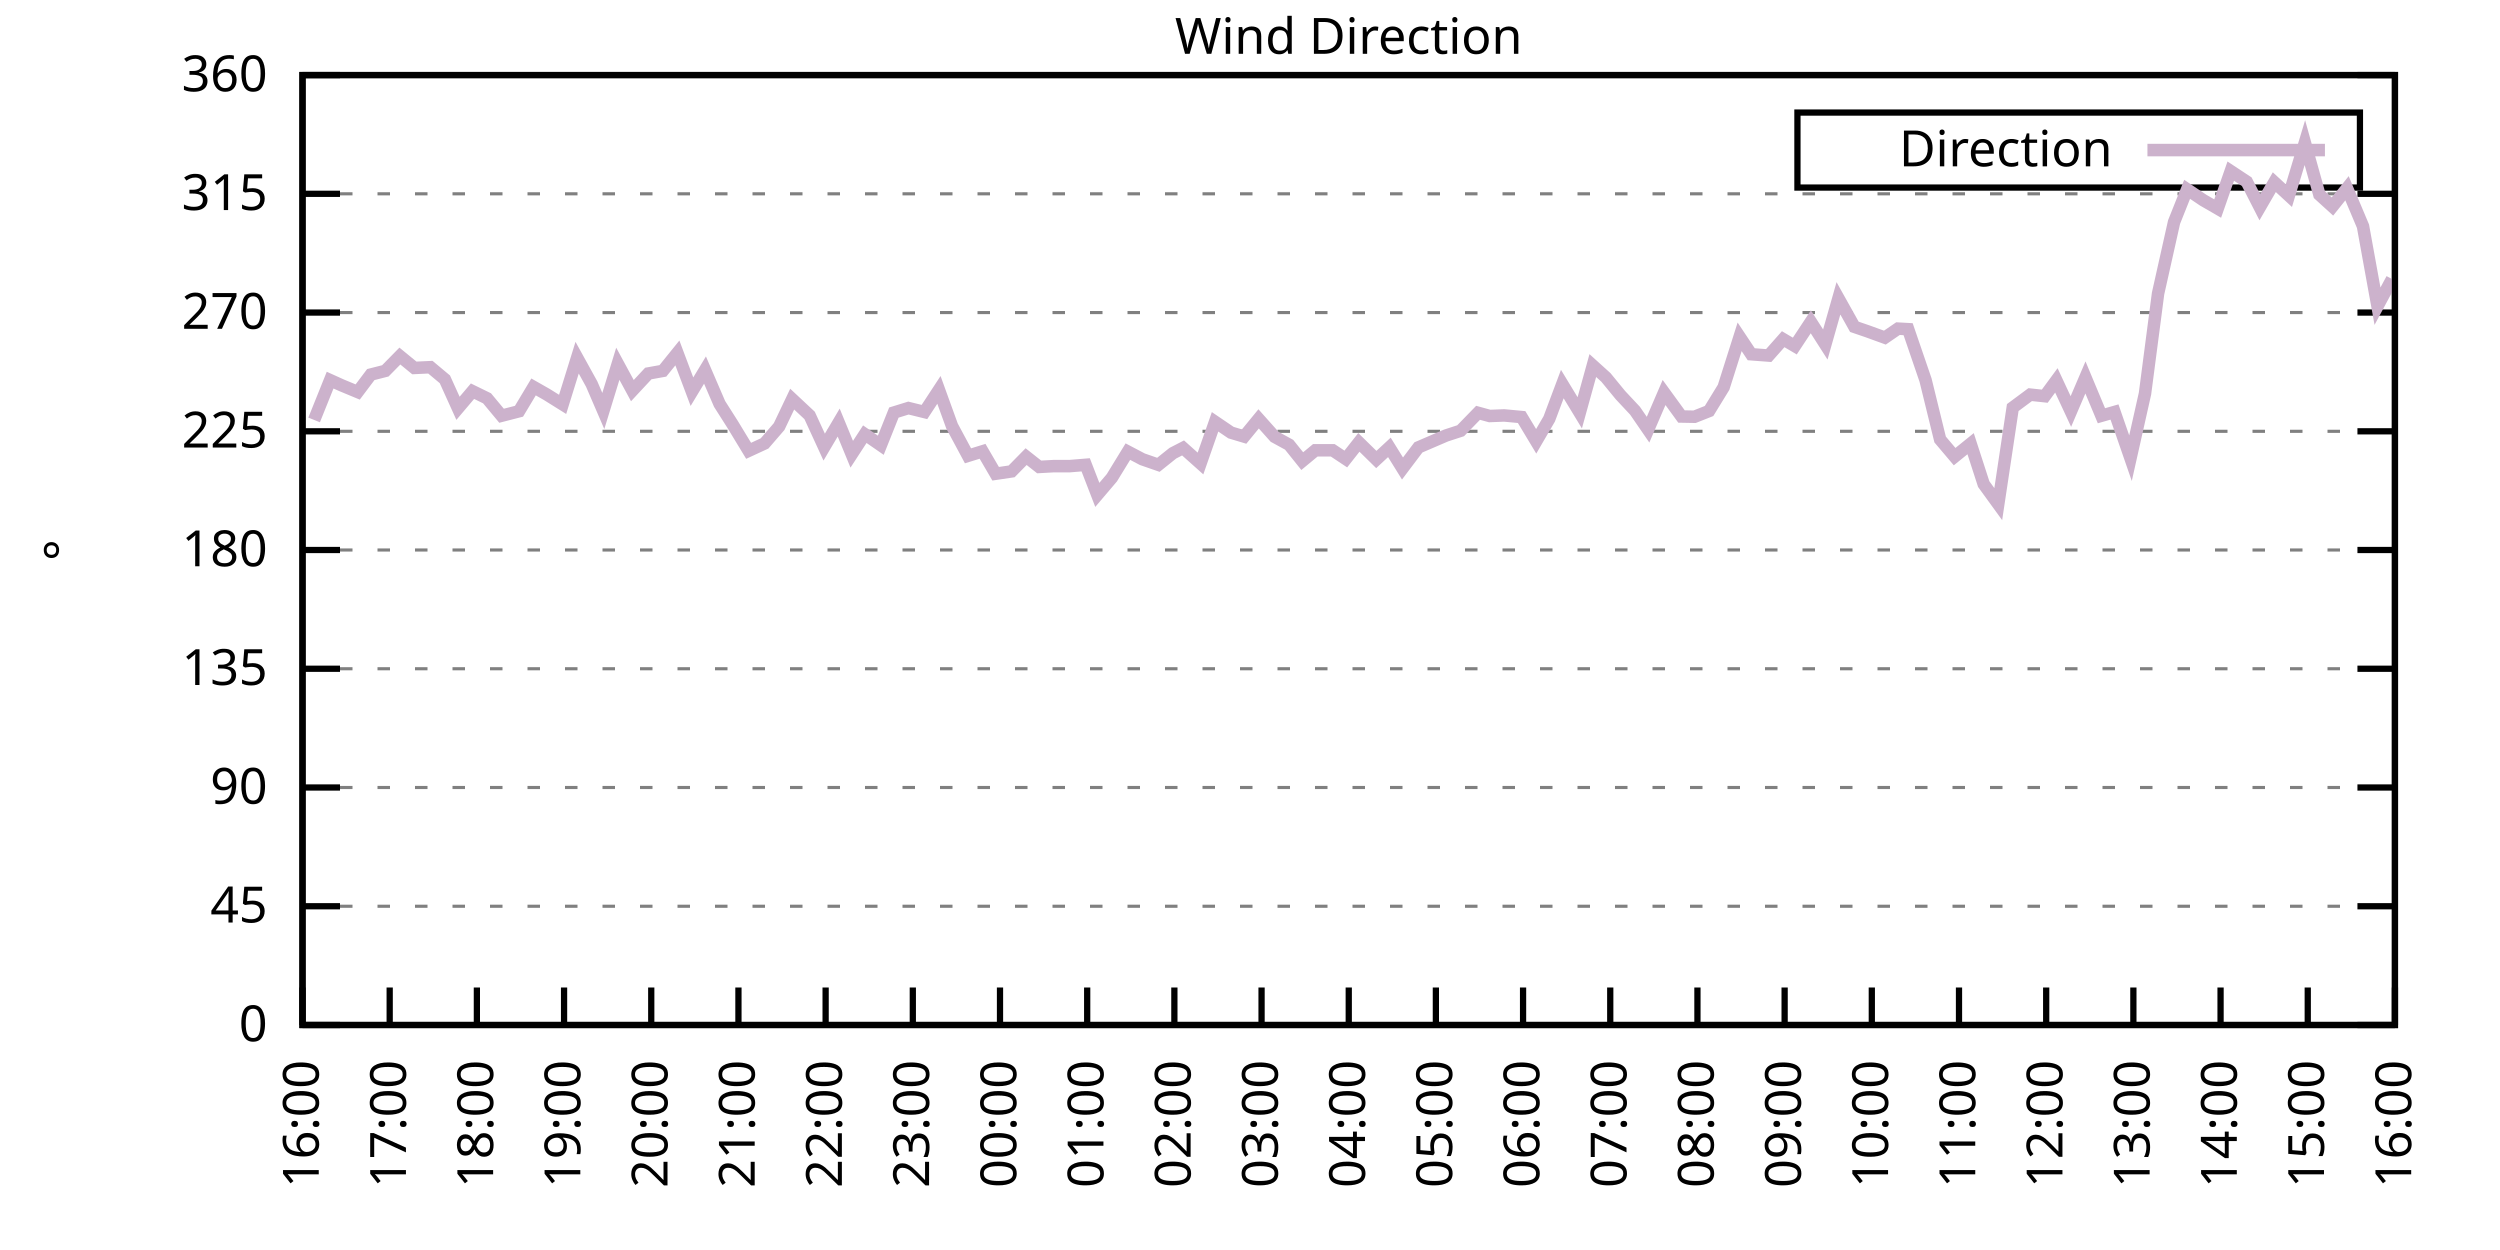
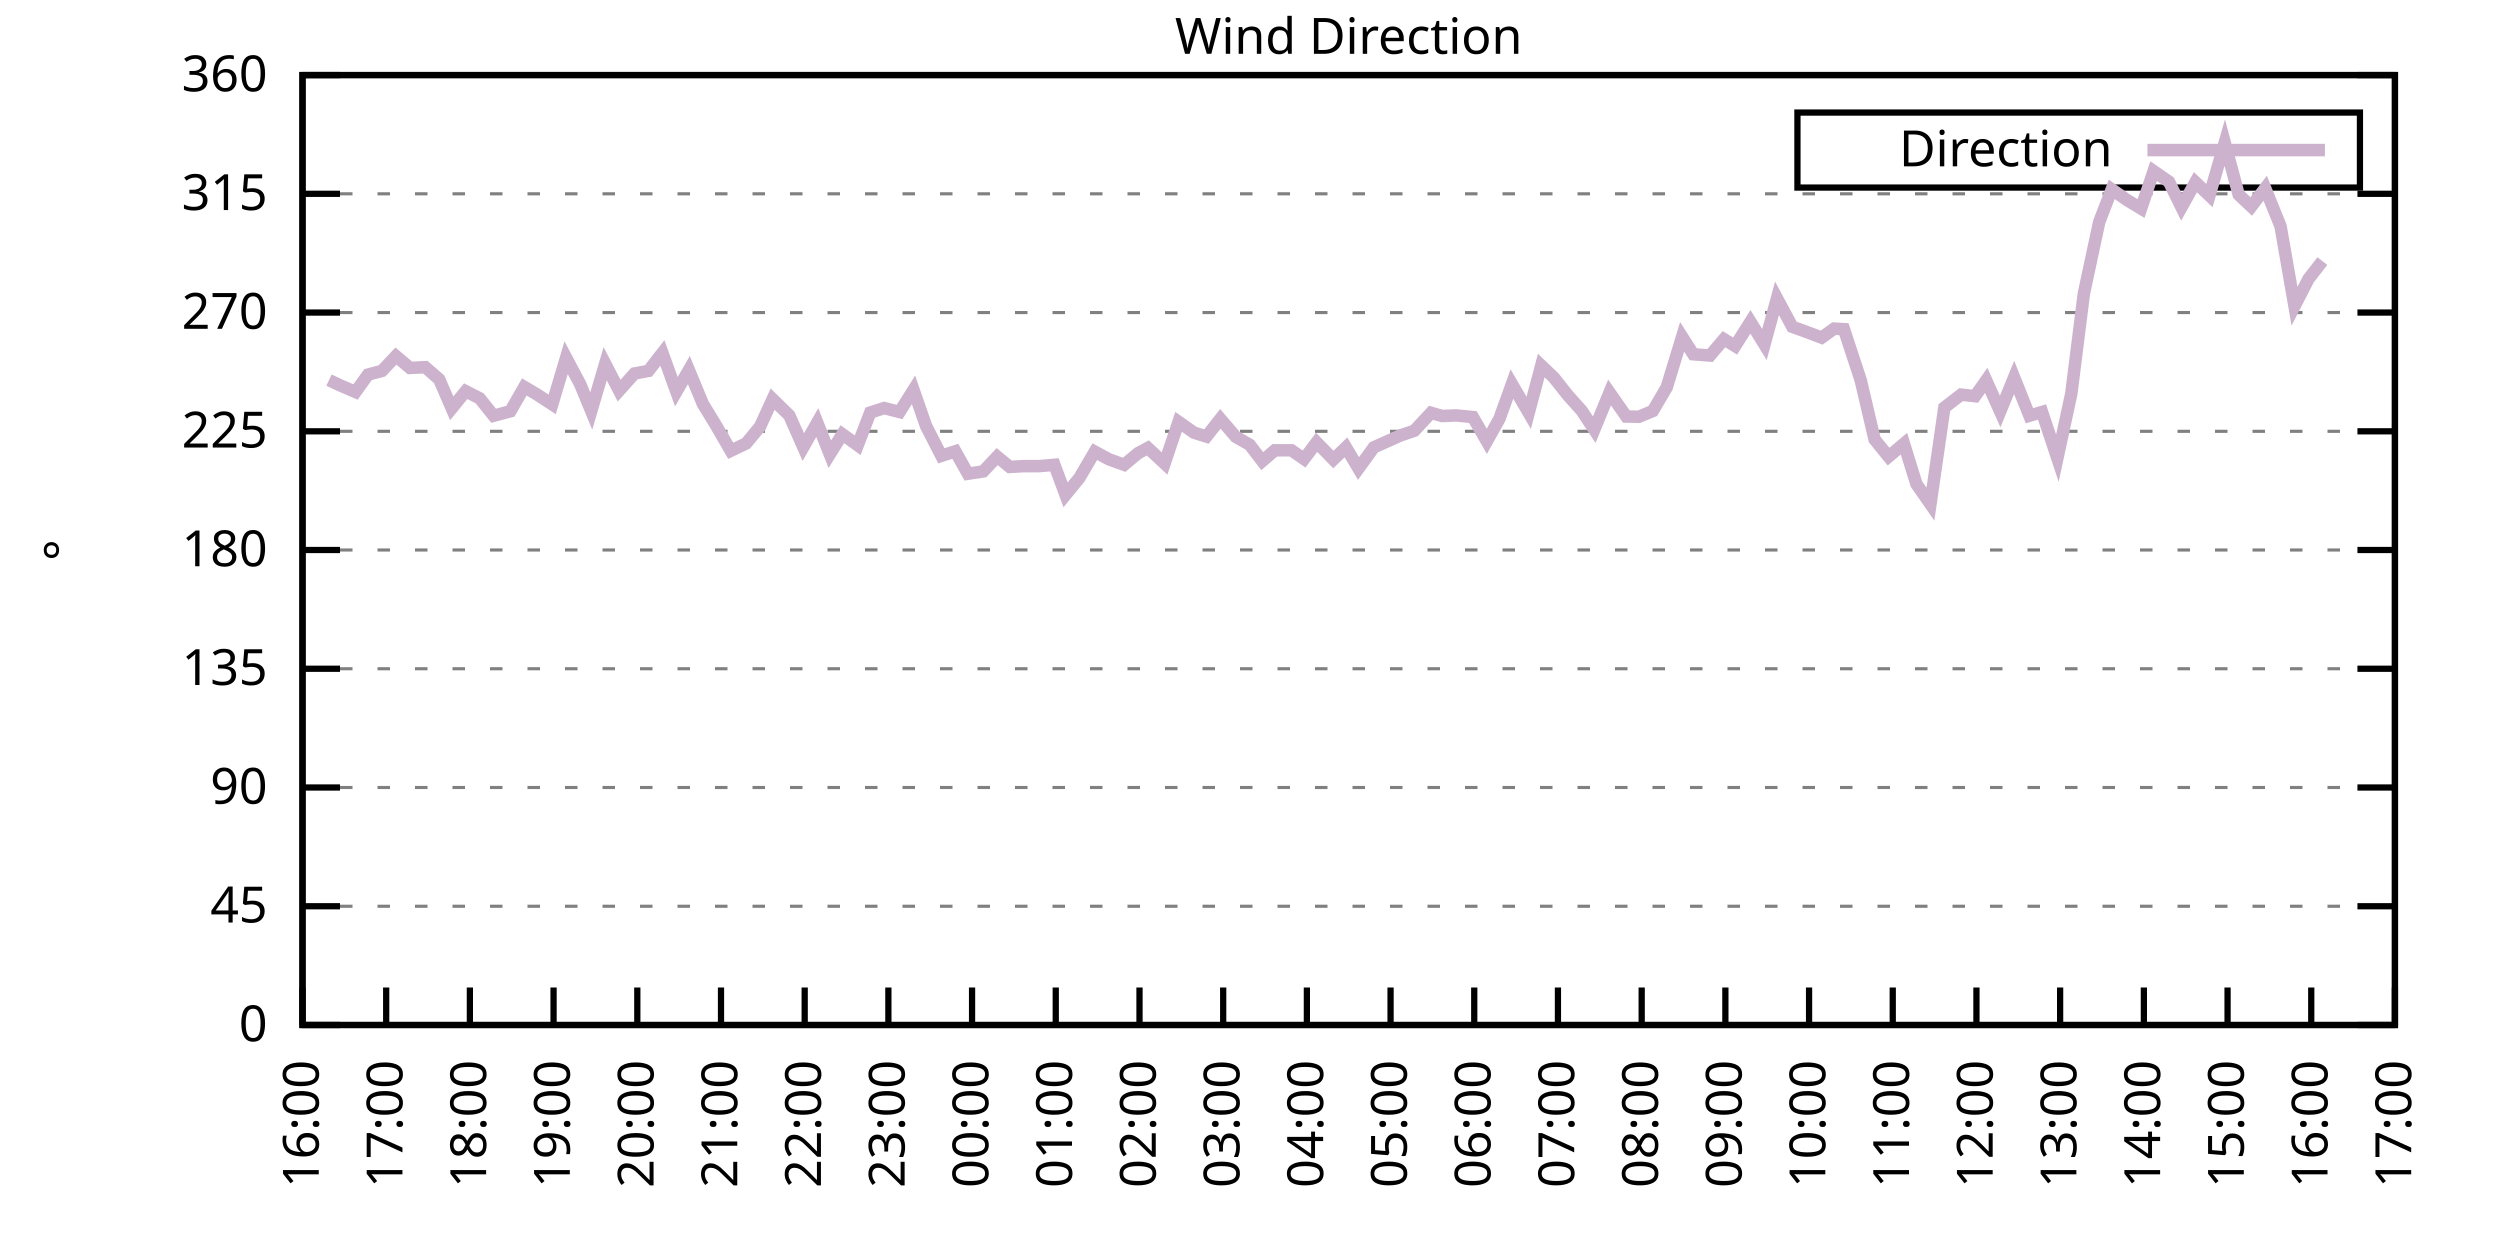
<svg xmlns="http://www.w3.org/2000/svg" xmlns:xlink="http://www.w3.org/1999/xlink" width="400" height="200" viewBox="0 0 400 200">
  <g id="gnuplot_canvas">
    <rect x="0" y="0" width="400" height="200" fill="none" />
    <defs>
      <circle id="gpDot" r="0.5" stroke-width="0.5" stroke="currentColor" />
      <path id="gpPt0" stroke-width="0.333" stroke="currentColor" d="M-1,0 h2 M0,-1 v2" />
      <path id="gpPt1" stroke-width="0.333" stroke="currentColor" d="M-1,-1 L1,1 M1,-1 L-1,1" />
      <path id="gpPt2" stroke-width="0.333" stroke="currentColor" d="M-1,0 L1,0 M0,-1 L0,1 M-1,-1 L1,1 M-1,1 L1,-1" />
      <rect id="gpPt3" stroke-width="0.333" stroke="currentColor" x="-1" y="-1" width="2" height="2" />
      <rect id="gpPt4" stroke-width="0.333" stroke="currentColor" fill="currentColor" x="-1" y="-1" width="2" height="2" />
      <circle id="gpPt5" stroke-width="0.333" stroke="currentColor" cx="0" cy="0" r="1" />
      <use xlink:href="#gpPt5" id="gpPt6" fill="currentColor" stroke="none" />
      <path id="gpPt7" stroke-width="0.333" stroke="currentColor" d="M0,-1.33 L-1.33,0.67 L1.33,0.67 z" />
      <use xlink:href="#gpPt7" id="gpPt8" fill="currentColor" stroke="none" />
      <use xlink:href="#gpPt7" id="gpPt9" stroke="currentColor" transform="rotate(180)" />
      <use xlink:href="#gpPt9" id="gpPt10" fill="currentColor" stroke="none" />
      <use xlink:href="#gpPt3" id="gpPt11" stroke="currentColor" transform="rotate(45)" />
      <use xlink:href="#gpPt11" id="gpPt12" fill="currentColor" stroke="none" />
      <path id="gpPt13" stroke-width="0.333" stroke="currentColor" d="M0,1.330 L1.265,0.411 L0.782,-1.067 L-0.782,-1.076 L-1.265,0.411 z" />
      <use xlink:href="#gpPt13" id="gpPt14" fill="currentColor" stroke="none" />
      <filter id="textbox" filterUnits="objectBoundingBox" x="0" y="0" height="1" width="1">
        <feFlood flood-color="white" flood-opacity="1" result="bgnd" />
        <feComposite in="SourceGraphic" in2="bgnd" operator="atop" />
      </filter>
      <filter id="greybox" filterUnits="objectBoundingBox" x="0" y="0" height="1" width="1">
        <feFlood flood-color="lightgrey" flood-opacity="1" result="grey" />
        <feComposite in="SourceGraphic" in2="grey" operator="atop" />
      </filter>
    </defs>
    <g fill="none" color="white" stroke="currentColor" stroke-width="1.00" stroke-linecap="butt" stroke-linejoin="miter">
</g>
    <g fill="none" color="black" stroke="currentColor" stroke-width="1.00" stroke-linecap="butt" stroke-linejoin="miter">
      <g stroke="none" shape-rendering="crispEdges">
        <polygon fill="rgb(255, 255, 255)" points="48.40,164.00 383.18,164.00 383.18,12.02 48.40,12.02 " />
      </g>
    </g>
    <g fill="none" color="black" stroke="currentColor" stroke-width="1.00" stroke-linecap="butt" stroke-linejoin="miter">
</g>
    <g fill="none" color="black" stroke="black" stroke-width="0.50" stroke-linecap="butt" stroke-linejoin="miter">
</g>
    <g fill="none" color="gray" stroke="currentColor" stroke-width="0.50" stroke-linecap="butt" stroke-linejoin="miter">
      <path stroke="gray" stroke-dasharray="2,4" class="gridline" d="M48.40,164.00 L383.19,164.00  " />
    </g>
    <g fill="none" color="gray" stroke="gray" stroke-width="1.00" stroke-linecap="butt" stroke-linejoin="miter">
</g>
    <g fill="none" color="black" stroke="currentColor" stroke-width="1.00" stroke-linecap="butt" stroke-linejoin="miter">
      <path stroke="black" d="M48.40,164.00 L54.40,164.00 M383.19,164.00 L377.19,164.00  " />
      <g transform="translate(42.80,166.60)" stroke="none" fill="black" font-family="Sans" font-size="8.00" text-anchor="end">
        <text>
          <tspan font-family="Sans"> 0</tspan>
        </text>
      </g>
    </g>
    <g fill="none" color="black" stroke="currentColor" stroke-width="1.00" stroke-linecap="butt" stroke-linejoin="miter">
</g>
    <g fill="none" color="black" stroke="black" stroke-width="0.50" stroke-linecap="butt" stroke-linejoin="miter">
</g>
    <g fill="none" color="gray" stroke="currentColor" stroke-width="0.50" stroke-linecap="butt" stroke-linejoin="miter">
      <path stroke="gray" stroke-dasharray="2,4" class="gridline" d="M48.40,145.00 L383.19,145.00  " />
    </g>
    <g fill="none" color="gray" stroke="gray" stroke-width="1.00" stroke-linecap="butt" stroke-linejoin="miter">
</g>
    <g fill="none" color="black" stroke="currentColor" stroke-width="1.00" stroke-linecap="butt" stroke-linejoin="miter">
      <path stroke="black" d="M48.40,145.00 L54.40,145.00 M383.19,145.00 L377.19,145.00  " />
      <g transform="translate(42.80,147.60)" stroke="none" fill="black" font-family="Sans" font-size="8.00" text-anchor="end">
        <text>
          <tspan font-family="Sans"> 45</tspan>
        </text>
      </g>
    </g>
    <g fill="none" color="black" stroke="currentColor" stroke-width="1.00" stroke-linecap="butt" stroke-linejoin="miter">
</g>
    <g fill="none" color="black" stroke="black" stroke-width="0.50" stroke-linecap="butt" stroke-linejoin="miter">
</g>
    <g fill="none" color="gray" stroke="currentColor" stroke-width="0.50" stroke-linecap="butt" stroke-linejoin="miter">
      <path stroke="gray" stroke-dasharray="2,4" class="gridline" d="M48.40,126.00 L383.19,126.00  " />
    </g>
    <g fill="none" color="gray" stroke="gray" stroke-width="1.00" stroke-linecap="butt" stroke-linejoin="miter">
</g>
    <g fill="none" color="black" stroke="currentColor" stroke-width="1.00" stroke-linecap="butt" stroke-linejoin="miter">
      <path stroke="black" d="M48.40,126.00 L54.40,126.00 M383.19,126.00 L377.19,126.00  " />
      <g transform="translate(42.80,128.60)" stroke="none" fill="black" font-family="Sans" font-size="8.00" text-anchor="end">
        <text>
          <tspan font-family="Sans"> 90</tspan>
        </text>
      </g>
    </g>
    <g fill="none" color="black" stroke="currentColor" stroke-width="1.00" stroke-linecap="butt" stroke-linejoin="miter">
</g>
    <g fill="none" color="black" stroke="black" stroke-width="0.50" stroke-linecap="butt" stroke-linejoin="miter">
</g>
    <g fill="none" color="gray" stroke="currentColor" stroke-width="0.50" stroke-linecap="butt" stroke-linejoin="miter">
      <path stroke="gray" stroke-dasharray="2,4" class="gridline" d="M48.40,107.00 L383.19,107.00  " />
    </g>
    <g fill="none" color="gray" stroke="gray" stroke-width="1.00" stroke-linecap="butt" stroke-linejoin="miter">
</g>
    <g fill="none" color="black" stroke="currentColor" stroke-width="1.00" stroke-linecap="butt" stroke-linejoin="miter">
      <path stroke="black" d="M48.40,107.00 L54.40,107.00 M383.19,107.00 L377.19,107.00  " />
      <g transform="translate(42.80,109.60)" stroke="none" fill="black" font-family="Sans" font-size="8.00" text-anchor="end">
        <text>
          <tspan font-family="Sans"> 135</tspan>
        </text>
      </g>
    </g>
    <g fill="none" color="black" stroke="currentColor" stroke-width="1.00" stroke-linecap="butt" stroke-linejoin="miter">
</g>
    <g fill="none" color="black" stroke="black" stroke-width="0.50" stroke-linecap="butt" stroke-linejoin="miter">
</g>
    <g fill="none" color="gray" stroke="currentColor" stroke-width="0.50" stroke-linecap="butt" stroke-linejoin="miter">
      <path stroke="gray" stroke-dasharray="2,4" class="gridline" d="M48.40,88.00 L383.19,88.00  " />
    </g>
    <g fill="none" color="gray" stroke="gray" stroke-width="1.00" stroke-linecap="butt" stroke-linejoin="miter">
</g>
    <g fill="none" color="black" stroke="currentColor" stroke-width="1.00" stroke-linecap="butt" stroke-linejoin="miter">
      <path stroke="black" d="M48.40,88.00 L54.40,88.00 M383.19,88.00 L377.19,88.00  " />
      <g transform="translate(42.80,90.60)" stroke="none" fill="black" font-family="Sans" font-size="8.00" text-anchor="end">
        <text>
          <tspan font-family="Sans"> 180</tspan>
        </text>
      </g>
    </g>
    <g fill="none" color="black" stroke="currentColor" stroke-width="1.00" stroke-linecap="butt" stroke-linejoin="miter">
</g>
    <g fill="none" color="black" stroke="black" stroke-width="0.50" stroke-linecap="butt" stroke-linejoin="miter">
</g>
    <g fill="none" color="gray" stroke="currentColor" stroke-width="0.50" stroke-linecap="butt" stroke-linejoin="miter">
      <path stroke="gray" stroke-dasharray="2,4" class="gridline" d="M48.40,69.01 L383.19,69.01  " />
    </g>
    <g fill="none" color="gray" stroke="gray" stroke-width="1.00" stroke-linecap="butt" stroke-linejoin="miter">
</g>
    <g fill="none" color="black" stroke="currentColor" stroke-width="1.00" stroke-linecap="butt" stroke-linejoin="miter">
      <path stroke="black" d="M48.40,69.01 L54.40,69.01 M383.19,69.01 L377.19,69.01  " />
      <g transform="translate(42.80,71.61)" stroke="none" fill="black" font-family="Sans" font-size="8.00" text-anchor="end">
        <text>
          <tspan font-family="Sans"> 225</tspan>
        </text>
      </g>
    </g>
    <g fill="none" color="black" stroke="currentColor" stroke-width="1.00" stroke-linecap="butt" stroke-linejoin="miter">
</g>
    <g fill="none" color="black" stroke="black" stroke-width="0.50" stroke-linecap="butt" stroke-linejoin="miter">
</g>
    <g fill="none" color="gray" stroke="currentColor" stroke-width="0.50" stroke-linecap="butt" stroke-linejoin="miter">
      <path stroke="gray" stroke-dasharray="2,4" class="gridline" d="M48.40,50.01 L383.19,50.01  " />
    </g>
    <g fill="none" color="gray" stroke="gray" stroke-width="1.00" stroke-linecap="butt" stroke-linejoin="miter">
</g>
    <g fill="none" color="black" stroke="currentColor" stroke-width="1.00" stroke-linecap="butt" stroke-linejoin="miter">
      <path stroke="black" d="M48.40,50.01 L54.40,50.01 M383.19,50.01 L377.19,50.01  " />
      <g transform="translate(42.80,52.61)" stroke="none" fill="black" font-family="Sans" font-size="8.00" text-anchor="end">
        <text>
          <tspan font-family="Sans"> 270</tspan>
        </text>
      </g>
    </g>
    <g fill="none" color="black" stroke="currentColor" stroke-width="1.00" stroke-linecap="butt" stroke-linejoin="miter">
</g>
    <g fill="none" color="black" stroke="black" stroke-width="0.50" stroke-linecap="butt" stroke-linejoin="miter">
</g>
    <g fill="none" color="gray" stroke="currentColor" stroke-width="0.50" stroke-linecap="butt" stroke-linejoin="miter">
      <path stroke="gray" stroke-dasharray="2,4" class="gridline" d="M48.40,31.01 L383.19,31.01  " />
    </g>
    <g fill="none" color="gray" stroke="gray" stroke-width="1.00" stroke-linecap="butt" stroke-linejoin="miter">
</g>
    <g fill="none" color="black" stroke="currentColor" stroke-width="1.00" stroke-linecap="butt" stroke-linejoin="miter">
      <path stroke="black" d="M48.40,31.01 L54.40,31.01 M383.19,31.01 L377.19,31.01  " />
      <g transform="translate(42.80,33.61)" stroke="none" fill="black" font-family="Sans" font-size="8.00" text-anchor="end">
        <text>
          <tspan font-family="Sans"> 315</tspan>
        </text>
      </g>
    </g>
    <g fill="none" color="black" stroke="currentColor" stroke-width="1.00" stroke-linecap="butt" stroke-linejoin="miter">
</g>
    <g fill="none" color="black" stroke="black" stroke-width="0.50" stroke-linecap="butt" stroke-linejoin="miter">
</g>
    <g fill="none" color="gray" stroke="currentColor" stroke-width="0.50" stroke-linecap="butt" stroke-linejoin="miter">
      <path stroke="gray" stroke-dasharray="2,4" class="gridline" d="M48.40,12.01 L383.19,12.01  " />
    </g>
    <g fill="none" color="gray" stroke="gray" stroke-width="1.00" stroke-linecap="butt" stroke-linejoin="miter">
</g>
    <g fill="none" color="black" stroke="currentColor" stroke-width="1.00" stroke-linecap="butt" stroke-linejoin="miter">
      <path stroke="black" d="M48.40,12.01 L54.40,12.01 M383.19,12.01 L377.19,12.01  " />
      <g transform="translate(42.80,14.61)" stroke="none" fill="black" font-family="Sans" font-size="8.00" text-anchor="end">
        <text>
          <tspan font-family="Sans"> 360</tspan>
        </text>
      </g>
    </g>
    <g fill="none" color="black" stroke="currentColor" stroke-width="1.00" stroke-linecap="butt" stroke-linejoin="miter">
      <path stroke="black" d="M48.40,164.00 L48.40,158.00  " />
      <g transform="translate(51.00,169.60) rotate(270.00)" stroke="none" fill="black" font-family="Sans" font-size="8.00" text-anchor="end">
        <text>
          <tspan font-family="Sans">16:00</tspan>
        </text>
      </g>
    </g>
    <g fill="none" color="black" stroke="currentColor" stroke-width="1.00" stroke-linecap="butt" stroke-linejoin="miter">
-       <path stroke="black" d="M62.35,164.00 L62.35,158.00  " />
-       <g transform="translate(64.95,169.60) rotate(270.00)" stroke="none" fill="black" font-family="Sans" font-size="8.00" text-anchor="end">
+       <path stroke="black" d="M61.79,164.00 L61.79,158.00  " />
+       <g transform="translate(64.39,169.60) rotate(270.00)" stroke="none" fill="black" font-family="Sans" font-size="8.00" text-anchor="end">
        <text>
          <tspan font-family="Sans">17:00</tspan>
        </text>
      </g>
    </g>
    <g fill="none" color="black" stroke="currentColor" stroke-width="1.00" stroke-linecap="butt" stroke-linejoin="miter">
-       <path stroke="black" d="M76.30,164.00 L76.30,158.00  " />
-       <g transform="translate(78.90,169.60) rotate(270.00)" stroke="none" fill="black" font-family="Sans" font-size="8.00" text-anchor="end">
+       <path stroke="black" d="M75.18,164.00 L75.18,158.00  " />
+       <g transform="translate(77.78,169.60) rotate(270.00)" stroke="none" fill="black" font-family="Sans" font-size="8.00" text-anchor="end">
        <text>
          <tspan font-family="Sans">18:00</tspan>
        </text>
      </g>
    </g>
    <g fill="none" color="black" stroke="currentColor" stroke-width="1.00" stroke-linecap="butt" stroke-linejoin="miter">
-       <path stroke="black" d="M90.25,164.00 L90.25,158.00  " />
-       <g transform="translate(92.85,169.60) rotate(270.00)" stroke="none" fill="black" font-family="Sans" font-size="8.00" text-anchor="end">
+       <path stroke="black" d="M88.57,164.00 L88.57,158.00  " />
+       <g transform="translate(91.17,169.60) rotate(270.00)" stroke="none" fill="black" font-family="Sans" font-size="8.00" text-anchor="end">
        <text>
          <tspan font-family="Sans">19:00</tspan>
        </text>
      </g>
    </g>
    <g fill="none" color="black" stroke="currentColor" stroke-width="1.00" stroke-linecap="butt" stroke-linejoin="miter">
-       <path stroke="black" d="M104.20,164.00 L104.20,158.00  " />
-       <g transform="translate(106.80,169.60) rotate(270.00)" stroke="none" fill="black" font-family="Sans" font-size="8.00" text-anchor="end">
+       <path stroke="black" d="M101.97,164.00 L101.97,158.00  " />
+       <g transform="translate(104.57,169.60) rotate(270.00)" stroke="none" fill="black" font-family="Sans" font-size="8.00" text-anchor="end">
        <text>
          <tspan font-family="Sans">20:00</tspan>
        </text>
      </g>
    </g>
    <g fill="none" color="black" stroke="currentColor" stroke-width="1.00" stroke-linecap="butt" stroke-linejoin="miter">
-       <path stroke="black" d="M118.15,164.00 L118.15,158.00  " />
-       <g transform="translate(120.75,169.60) rotate(270.00)" stroke="none" fill="black" font-family="Sans" font-size="8.00" text-anchor="end">
+       <path stroke="black" d="M115.36,164.00 L115.36,158.00  " />
+       <g transform="translate(117.96,169.60) rotate(270.00)" stroke="none" fill="black" font-family="Sans" font-size="8.00" text-anchor="end">
        <text>
          <tspan font-family="Sans">21:00</tspan>
        </text>
      </g>
    </g>
    <g fill="none" color="black" stroke="currentColor" stroke-width="1.00" stroke-linecap="butt" stroke-linejoin="miter">
-       <path stroke="black" d="M132.10,164.00 L132.10,158.00  " />
-       <g transform="translate(134.70,169.60) rotate(270.00)" stroke="none" fill="black" font-family="Sans" font-size="8.00" text-anchor="end">
+       <path stroke="black" d="M128.75,164.00 L128.75,158.00  " />
+       <g transform="translate(131.35,169.60) rotate(270.00)" stroke="none" fill="black" font-family="Sans" font-size="8.00" text-anchor="end">
        <text>
          <tspan font-family="Sans">22:00</tspan>
        </text>
      </g>
    </g>
    <g fill="none" color="black" stroke="currentColor" stroke-width="1.00" stroke-linecap="butt" stroke-linejoin="miter">
-       <path stroke="black" d="M146.05,164.00 L146.05,158.00  " />
-       <g transform="translate(148.65,169.60) rotate(270.00)" stroke="none" fill="black" font-family="Sans" font-size="8.00" text-anchor="end">
+       <path stroke="black" d="M142.14,164.00 L142.14,158.00  " />
+       <g transform="translate(144.74,169.60) rotate(270.00)" stroke="none" fill="black" font-family="Sans" font-size="8.00" text-anchor="end">
        <text>
          <tspan font-family="Sans">23:00</tspan>
        </text>
      </g>
    </g>
    <g fill="none" color="black" stroke="currentColor" stroke-width="1.00" stroke-linecap="butt" stroke-linejoin="miter">
-       <path stroke="black" d="M160.00,164.00 L160.00,158.00  " />
-       <g transform="translate(162.60,169.60) rotate(270.00)" stroke="none" fill="black" font-family="Sans" font-size="8.00" text-anchor="end">
+       <path stroke="black" d="M155.53,164.00 L155.53,158.00  " />
+       <g transform="translate(158.13,169.60) rotate(270.00)" stroke="none" fill="black" font-family="Sans" font-size="8.00" text-anchor="end">
        <text>
          <tspan font-family="Sans">00:00</tspan>
        </text>
      </g>
    </g>
    <g fill="none" color="black" stroke="currentColor" stroke-width="1.00" stroke-linecap="butt" stroke-linejoin="miter">
-       <path stroke="black" d="M173.95,164.00 L173.95,158.00  " />
-       <g transform="translate(176.55,169.60) rotate(270.00)" stroke="none" fill="black" font-family="Sans" font-size="8.00" text-anchor="end">
+       <path stroke="black" d="M168.92,164.00 L168.92,158.00  " />
+       <g transform="translate(171.52,169.60) rotate(270.00)" stroke="none" fill="black" font-family="Sans" font-size="8.00" text-anchor="end">
        <text>
          <tspan font-family="Sans">01:00</tspan>
        </text>
      </g>
    </g>
    <g fill="none" color="black" stroke="currentColor" stroke-width="1.00" stroke-linecap="butt" stroke-linejoin="miter">
-       <path stroke="black" d="M187.90,164.00 L187.90,158.00  " />
-       <g transform="translate(190.50,169.60) rotate(270.00)" stroke="none" fill="black" font-family="Sans" font-size="8.00" text-anchor="end">
+       <path stroke="black" d="M182.32,164.00 L182.32,158.00  " />
+       <g transform="translate(184.92,169.60) rotate(270.00)" stroke="none" fill="black" font-family="Sans" font-size="8.00" text-anchor="end">
        <text>
          <tspan font-family="Sans">02:00</tspan>
        </text>
      </g>
    </g>
    <g fill="none" color="black" stroke="currentColor" stroke-width="1.00" stroke-linecap="butt" stroke-linejoin="miter">
-       <path stroke="black" d="M201.85,164.00 L201.85,158.00  " />
-       <g transform="translate(204.45,169.60) rotate(270.00)" stroke="none" fill="black" font-family="Sans" font-size="8.00" text-anchor="end">
+       <path stroke="black" d="M195.71,164.00 L195.71,158.00  " />
+       <g transform="translate(198.31,169.60) rotate(270.00)" stroke="none" fill="black" font-family="Sans" font-size="8.00" text-anchor="end">
        <text>
          <tspan font-family="Sans">03:00</tspan>
        </text>
      </g>
    </g>
    <g fill="none" color="black" stroke="currentColor" stroke-width="1.00" stroke-linecap="butt" stroke-linejoin="miter">
-       <path stroke="black" d="M215.80,164.00 L215.80,158.00  " />
-       <g transform="translate(218.40,169.60) rotate(270.00)" stroke="none" fill="black" font-family="Sans" font-size="8.00" text-anchor="end">
+       <path stroke="black" d="M209.10,164.00 L209.10,158.00  " />
+       <g transform="translate(211.70,169.60) rotate(270.00)" stroke="none" fill="black" font-family="Sans" font-size="8.00" text-anchor="end">
        <text>
          <tspan font-family="Sans">04:00</tspan>
        </text>
      </g>
    </g>
    <g fill="none" color="black" stroke="currentColor" stroke-width="1.00" stroke-linecap="butt" stroke-linejoin="miter">
-       <path stroke="black" d="M229.74,164.00 L229.74,158.00  " />
-       <g transform="translate(232.34,169.60) rotate(270.00)" stroke="none" fill="black" font-family="Sans" font-size="8.00" text-anchor="end">
+       <path stroke="black" d="M222.49,164.00 L222.49,158.00  " />
+       <g transform="translate(225.09,169.60) rotate(270.00)" stroke="none" fill="black" font-family="Sans" font-size="8.00" text-anchor="end">
        <text>
          <tspan font-family="Sans">05:00</tspan>
        </text>
      </g>
    </g>
    <g fill="none" color="black" stroke="currentColor" stroke-width="1.00" stroke-linecap="butt" stroke-linejoin="miter">
-       <path stroke="black" d="M243.69,164.00 L243.69,158.00  " />
-       <g transform="translate(246.29,169.60) rotate(270.00)" stroke="none" fill="black" font-family="Sans" font-size="8.00" text-anchor="end">
+       <path stroke="black" d="M235.88,164.00 L235.88,158.00  " />
+       <g transform="translate(238.48,169.60) rotate(270.00)" stroke="none" fill="black" font-family="Sans" font-size="8.00" text-anchor="end">
        <text>
          <tspan font-family="Sans">06:00</tspan>
        </text>
      </g>
    </g>
    <g fill="none" color="black" stroke="currentColor" stroke-width="1.00" stroke-linecap="butt" stroke-linejoin="miter">
-       <path stroke="black" d="M257.64,164.00 L257.64,158.00  " />
-       <g transform="translate(260.24,169.60) rotate(270.00)" stroke="none" fill="black" font-family="Sans" font-size="8.00" text-anchor="end">
+       <path stroke="black" d="M249.27,164.00 L249.27,158.00  " />
+       <g transform="translate(251.87,169.60) rotate(270.00)" stroke="none" fill="black" font-family="Sans" font-size="8.00" text-anchor="end">
        <text>
          <tspan font-family="Sans">07:00</tspan>
        </text>
      </g>
    </g>
    <g fill="none" color="black" stroke="currentColor" stroke-width="1.00" stroke-linecap="butt" stroke-linejoin="miter">
-       <path stroke="black" d="M271.59,164.00 L271.59,158.00  " />
-       <g transform="translate(274.19,169.60) rotate(270.00)" stroke="none" fill="black" font-family="Sans" font-size="8.00" text-anchor="end">
+       <path stroke="black" d="M262.67,164.00 L262.67,158.00  " />
+       <g transform="translate(265.27,169.60) rotate(270.00)" stroke="none" fill="black" font-family="Sans" font-size="8.00" text-anchor="end">
        <text>
          <tspan font-family="Sans">08:00</tspan>
        </text>
      </g>
    </g>
    <g fill="none" color="black" stroke="currentColor" stroke-width="1.00" stroke-linecap="butt" stroke-linejoin="miter">
-       <path stroke="black" d="M285.54,164.00 L285.54,158.00  " />
-       <g transform="translate(288.14,169.60) rotate(270.00)" stroke="none" fill="black" font-family="Sans" font-size="8.00" text-anchor="end">
+       <path stroke="black" d="M276.06,164.00 L276.06,158.00  " />
+       <g transform="translate(278.66,169.60) rotate(270.00)" stroke="none" fill="black" font-family="Sans" font-size="8.00" text-anchor="end">
        <text>
          <tspan font-family="Sans">09:00</tspan>
        </text>
      </g>
    </g>
    <g fill="none" color="black" stroke="currentColor" stroke-width="1.00" stroke-linecap="butt" stroke-linejoin="miter">
-       <path stroke="black" d="M299.49,164.00 L299.49,158.00  " />
-       <g transform="translate(302.09,169.60) rotate(270.00)" stroke="none" fill="black" font-family="Sans" font-size="8.00" text-anchor="end">
+       <path stroke="black" d="M289.45,164.00 L289.45,158.00  " />
+       <g transform="translate(292.05,169.60) rotate(270.00)" stroke="none" fill="black" font-family="Sans" font-size="8.00" text-anchor="end">
        <text>
          <tspan font-family="Sans">10:00</tspan>
        </text>
      </g>
    </g>
    <g fill="none" color="black" stroke="currentColor" stroke-width="1.00" stroke-linecap="butt" stroke-linejoin="miter">
-       <path stroke="black" d="M313.44,164.00 L313.44,158.00  " />
-       <g transform="translate(316.04,169.60) rotate(270.00)" stroke="none" fill="black" font-family="Sans" font-size="8.00" text-anchor="end">
+       <path stroke="black" d="M302.84,164.00 L302.84,158.00  " />
+       <g transform="translate(305.44,169.60) rotate(270.00)" stroke="none" fill="black" font-family="Sans" font-size="8.00" text-anchor="end">
        <text>
          <tspan font-family="Sans">11:00</tspan>
        </text>
      </g>
    </g>
    <g fill="none" color="black" stroke="currentColor" stroke-width="1.00" stroke-linecap="butt" stroke-linejoin="miter">
-       <path stroke="black" d="M327.39,164.00 L327.39,158.00  " />
-       <g transform="translate(329.99,169.60) rotate(270.00)" stroke="none" fill="black" font-family="Sans" font-size="8.00" text-anchor="end">
+       <path stroke="black" d="M316.23,164.00 L316.23,158.00  " />
+       <g transform="translate(318.83,169.60) rotate(270.00)" stroke="none" fill="black" font-family="Sans" font-size="8.00" text-anchor="end">
        <text>
          <tspan font-family="Sans">12:00</tspan>
        </text>
      </g>
    </g>
    <g fill="none" color="black" stroke="currentColor" stroke-width="1.00" stroke-linecap="butt" stroke-linejoin="miter">
-       <path stroke="black" d="M341.34,164.00 L341.34,158.00  " />
-       <g transform="translate(343.94,169.60) rotate(270.00)" stroke="none" fill="black" font-family="Sans" font-size="8.00" text-anchor="end">
+       <path stroke="black" d="M329.62,164.00 L329.62,158.00  " />
+       <g transform="translate(332.22,169.60) rotate(270.00)" stroke="none" fill="black" font-family="Sans" font-size="8.00" text-anchor="end">
        <text>
          <tspan font-family="Sans">13:00</tspan>
        </text>
      </g>
    </g>
    <g fill="none" color="black" stroke="currentColor" stroke-width="1.00" stroke-linecap="butt" stroke-linejoin="miter">
-       <path stroke="black" d="M355.29,164.00 L355.29,158.00  " />
-       <g transform="translate(357.89,169.60) rotate(270.00)" stroke="none" fill="black" font-family="Sans" font-size="8.00" text-anchor="end">
+       <path stroke="black" d="M343.02,164.00 L343.02,158.00  " />
+       <g transform="translate(345.62,169.60) rotate(270.00)" stroke="none" fill="black" font-family="Sans" font-size="8.00" text-anchor="end">
        <text>
          <tspan font-family="Sans">14:00</tspan>
        </text>
      </g>
    </g>
    <g fill="none" color="black" stroke="currentColor" stroke-width="1.00" stroke-linecap="butt" stroke-linejoin="miter">
-       <path stroke="black" d="M369.24,164.00 L369.24,158.00  " />
-       <g transform="translate(371.84,169.60) rotate(270.00)" stroke="none" fill="black" font-family="Sans" font-size="8.00" text-anchor="end">
+       <path stroke="black" d="M356.41,164.00 L356.41,158.00  " />
+       <g transform="translate(359.01,169.60) rotate(270.00)" stroke="none" fill="black" font-family="Sans" font-size="8.00" text-anchor="end">
        <text>
          <tspan font-family="Sans">15:00</tspan>
+         </text>
+       </g>
+     </g>
+     <g fill="none" color="black" stroke="currentColor" stroke-width="1.00" stroke-linecap="butt" stroke-linejoin="miter">
+       <path stroke="black" d="M369.80,164.00 L369.80,158.00  " />
+       <g transform="translate(372.40,169.60) rotate(270.00)" stroke="none" fill="black" font-family="Sans" font-size="8.00" text-anchor="end">
+         <text>
+           <tspan font-family="Sans">16:00</tspan>
        </text>
      </g>
    </g>
    <g fill="none" color="black" stroke="currentColor" stroke-width="1.00" stroke-linecap="butt" stroke-linejoin="miter">
      <path stroke="black" d="M383.19,164.00 L383.19,158.00  " />
      <g transform="translate(385.79,169.60) rotate(270.00)" stroke="none" fill="black" font-family="Sans" font-size="8.00" text-anchor="end">
        <text>
-           <tspan font-family="Sans">16:00</tspan>
+           <tspan font-family="Sans">17:00</tspan>
        </text>
      </g>
    </g>
    <g fill="none" color="black" stroke="currentColor" stroke-width="1.00" stroke-linecap="butt" stroke-linejoin="miter">
</g>
    <g fill="none" color="black" stroke="currentColor" stroke-width="1.00" stroke-linecap="butt" stroke-linejoin="miter">
      <path stroke="black" d="M48.40,12.01 L48.40,164.00 L383.19,164.00 L383.19,12.01 L48.40,12.01 Z  " />
    </g>
    <g fill="none" color="black" stroke="currentColor" stroke-width="1.00" stroke-linecap="butt" stroke-linejoin="miter">
</g>
    <g fill="none" color="black" stroke="currentColor" stroke-width="1.00" stroke-linecap="butt" stroke-linejoin="miter">
      <path stroke="black" d="M287.59,30.01 L287.59,18.01 L377.59,18.01 L377.59,30.01 L287.59,30.01 Z  " />
    </g>
    <g id="Wind_direction_plot_1">
      <g fill="none" color="white" stroke="black" stroke-width="2.00" stroke-linecap="butt" stroke-linejoin="miter">
</g>
      <g fill="none" color="black" stroke="currentColor" stroke-width="2.00" stroke-linecap="butt" stroke-linejoin="miter">
        <g transform="translate(337.99,26.61)" stroke="none" fill="black" font-family="Sans" font-size="8.00" text-anchor="end">
          <text>
            <tspan font-family="Sans">Direction</tspan>
          </text>
        </g>
      </g>
      <g fill="none" color="black" stroke="currentColor" stroke-width="2.00" stroke-linecap="butt" stroke-linejoin="miter">
-         <path stroke="rgb(204, 178, 204)" d="M343.59,24.01 L371.99,24.01 M50.26,67.19 L52.82,60.82 L54.68,61.66 L57.23,62.72 L59.33,59.93 L61.65,59.34   L63.98,56.97 L66.30,58.87 L68.86,58.75 L71.18,60.69 L73.28,65.33 L75.60,62.59 L77.93,63.73 L80.25,66.52   L83.04,65.80 L85.37,61.91 L87.46,63.10 L90.02,64.70 L92.34,57.23 L94.67,61.45 L96.53,65.76 L98.85,58.20   L101.18,62.50 L103.73,59.76 L106.06,59.34 L108.38,56.47 L110.71,62.67 L112.80,59.21 L115.13,64.62 L117.22,67.91   L119.78,72.13 L122.33,70.95 L124.66,68.25 L126.75,63.86 L129.54,66.47 L131.87,71.54 L134.19,67.61 L136.28,72.68   L138.37,69.47 L140.93,71.24 L143.02,66.01 L145.35,65.29 L147.91,65.92 L150.23,62.38 L152.32,68.16 L154.88,72.93   L157.21,72.21 L159.30,75.80 L161.86,75.42 L164.18,73.06 L166.27,74.71 L168.60,74.58 L171.16,74.58 L173.71,74.37   L175.57,79.18 L177.90,76.44 L180.46,72.26 L182.78,73.48 L185.34,74.37 L187.66,72.51 L189.29,71.67 L192.08,74.16   L194.41,67.49 L196.96,69.22 L199.06,69.85 L201.38,67.02 L203.94,69.89 L206.26,71.16 L208.36,73.78 L210.45,72.05   L213.24,72.05 L215.33,73.44 L217.42,70.78 L220.21,73.52 L222.30,71.58 L224.40,74.96 L226.95,71.58 L231.37,69.68   L233.70,68.92 L236.49,66.05 L238.35,66.56 L240.67,66.47 L243.46,66.73 L245.79,70.61 L247.88,67.02 L249.97,61.45   L252.76,66.05 L254.85,58.49 L256.95,60.39 L259.27,63.22 L261.60,65.71 L263.69,68.75 L266.25,62.80 L269.04,66.64   L271.13,66.68 L273.45,65.76 L275.78,61.96 L278.34,53.89 L280.20,56.68 L282.99,56.89 L285.31,54.27 L287.17,55.37   L289.73,51.49 L292.05,55.12 L294.15,47.73 L296.70,52.29 L298.80,53.01 L301.58,54.02 L303.68,52.58 L305.30,52.67   L308.09,60.82 L310.42,70.32 L312.74,73.06 L315.30,70.99 L317.39,77.45 L319.72,80.66 L322.04,65.21 L324.83,63.14   L327.16,63.39 L329.02,60.86 L331.34,65.84 L333.67,60.39 L336.23,66.52 L338.32,65.92 L340.88,73.31 L343.20,62.97   L345.29,46.97 L347.85,35.53 L349.94,30.29 L352.50,32.02 L354.83,33.37 L356.92,27.38 L359.48,29.07 L361.57,33.16   L363.89,29.15 L366.22,31.30 L368.78,22.82 L371.10,31.14 L373.19,33.04 L375.52,30.12 L378.08,36.20 L380.40,48.99   L382.73,44.65  " />
+         <path stroke="rgb(204, 178, 204)" d="M343.59,24.01 L371.99,24.01 M52.64,60.82 L54.43,61.66 L56.88,62.72 L58.89,59.93 L61.12,59.34 L63.35,56.97   L65.59,58.87 L68.04,58.75 L70.27,60.69 L72.28,65.33 L74.51,62.59 L76.75,63.73 L78.98,66.52 L81.66,65.80   L83.89,61.91 L85.90,63.10 L88.35,64.70 L90.58,57.23 L92.82,61.45 L94.60,65.76 L96.83,58.20 L99.06,62.50   L101.52,59.76 L103.75,59.34 L105.98,56.47 L108.22,62.67 L110.22,59.21 L112.46,64.62 L114.47,67.91 L116.92,72.13   L119.38,70.95 L121.61,68.25 L123.62,63.86 L126.29,66.47 L128.53,71.54 L130.76,67.61 L132.77,72.68 L134.78,69.47   L137.23,71.24 L139.24,66.01 L141.47,65.29 L143.93,65.92 L146.16,62.38 L148.17,68.16 L150.62,72.93 L152.85,72.21   L154.86,75.80 L157.32,75.42 L159.55,73.06 L161.56,74.71 L163.79,74.58 L166.25,74.58 L168.70,74.37 L170.49,79.18   L172.72,76.44 L175.17,72.26 L177.41,73.48 L179.86,74.37 L182.09,72.51 L183.66,71.67 L186.33,74.16 L188.57,67.49   L191.02,69.22 L193.03,69.85 L195.26,67.02 L197.72,69.89 L199.95,71.16 L201.96,73.78 L203.97,72.05 L206.64,72.05   L208.65,73.44 L210.66,70.78 L213.34,73.52 L215.35,71.58 L217.36,74.96 L219.81,71.58 L224.05,69.68 L226.29,68.92   L228.96,66.05 L230.75,66.56 L232.98,66.47 L235.66,66.73 L237.89,70.61 L239.90,67.02 L241.91,61.45 L244.59,66.05   L246.60,58.49 L248.60,60.39 L250.84,63.22 L253.07,65.71 L255.08,68.75 L257.53,62.80 L260.21,66.64 L262.22,66.68   L264.45,65.76 L266.68,61.96 L269.14,53.89 L270.92,56.68 L273.60,56.89 L275.83,54.27 L277.62,55.37 L280.07,51.49   L282.31,55.12 L284.32,47.73 L286.77,52.29 L288.78,53.01 L291.46,54.02 L293.47,52.58 L295.03,52.67 L297.71,60.82   L299.94,70.32 L302.17,73.06 L304.63,70.99 L306.63,77.45 L308.87,80.66 L311.10,65.21 L313.78,63.14 L316.01,63.39   L317.79,60.86 L320.03,65.84 L322.26,60.39 L324.71,66.52 L326.72,65.92 L329.18,73.31 L331.41,62.97 L333.42,46.97   L335.87,35.53 L337.88,30.29 L340.34,32.02 L342.57,33.37 L344.58,27.38 L347.03,29.07 L349.04,33.16 L351.27,29.15   L353.51,31.30 L355.96,22.82 L358.19,31.14 L360.20,33.04 L362.43,30.12 L364.89,36.20 L367.12,48.99 L369.35,44.65   L371.58,41.77  " />
      </g>
    </g>
    <g fill="none" color="black" stroke="currentColor" stroke-width="2.00" stroke-linecap="butt" stroke-linejoin="miter">
</g>
    <g fill="none" color="black" stroke="black" stroke-width="1.00" stroke-linecap="butt" stroke-linejoin="miter">
</g>
    <g fill="none" color="black" stroke="currentColor" stroke-width="1.00" stroke-linecap="butt" stroke-linejoin="miter">
      <path stroke="black" d="M48.40,12.01 L48.40,164.00 L383.19,164.00 L383.19,12.01 L48.40,12.01 Z  " />
      <g transform="translate(12.80,88.01) rotate(270.00)" stroke="none" fill="black" font-family="Sans" font-size="8.00" text-anchor="middle">
        <text>
          <tspan font-family="Sans">°</tspan>
        </text>
      </g>
    </g>
    <g fill="none" color="black" stroke="currentColor" stroke-width="1.00" stroke-linecap="butt" stroke-linejoin="miter">
</g>
    <g fill="none" color="black" stroke="currentColor" stroke-width="1.00" stroke-linecap="butt" stroke-linejoin="miter">
      <g transform="translate(215.79,8.61)" stroke="none" fill="black" font-family="Sans" font-size="8.00" text-anchor="middle">
        <text>
          <tspan font-family="Sans">Wind Direction</tspan>
        </text>
      </g>
    </g>
    <g fill="none" color="black" stroke="currentColor" stroke-width="1.00" stroke-linecap="butt" stroke-linejoin="miter">
</g>
  </g>
</svg>
